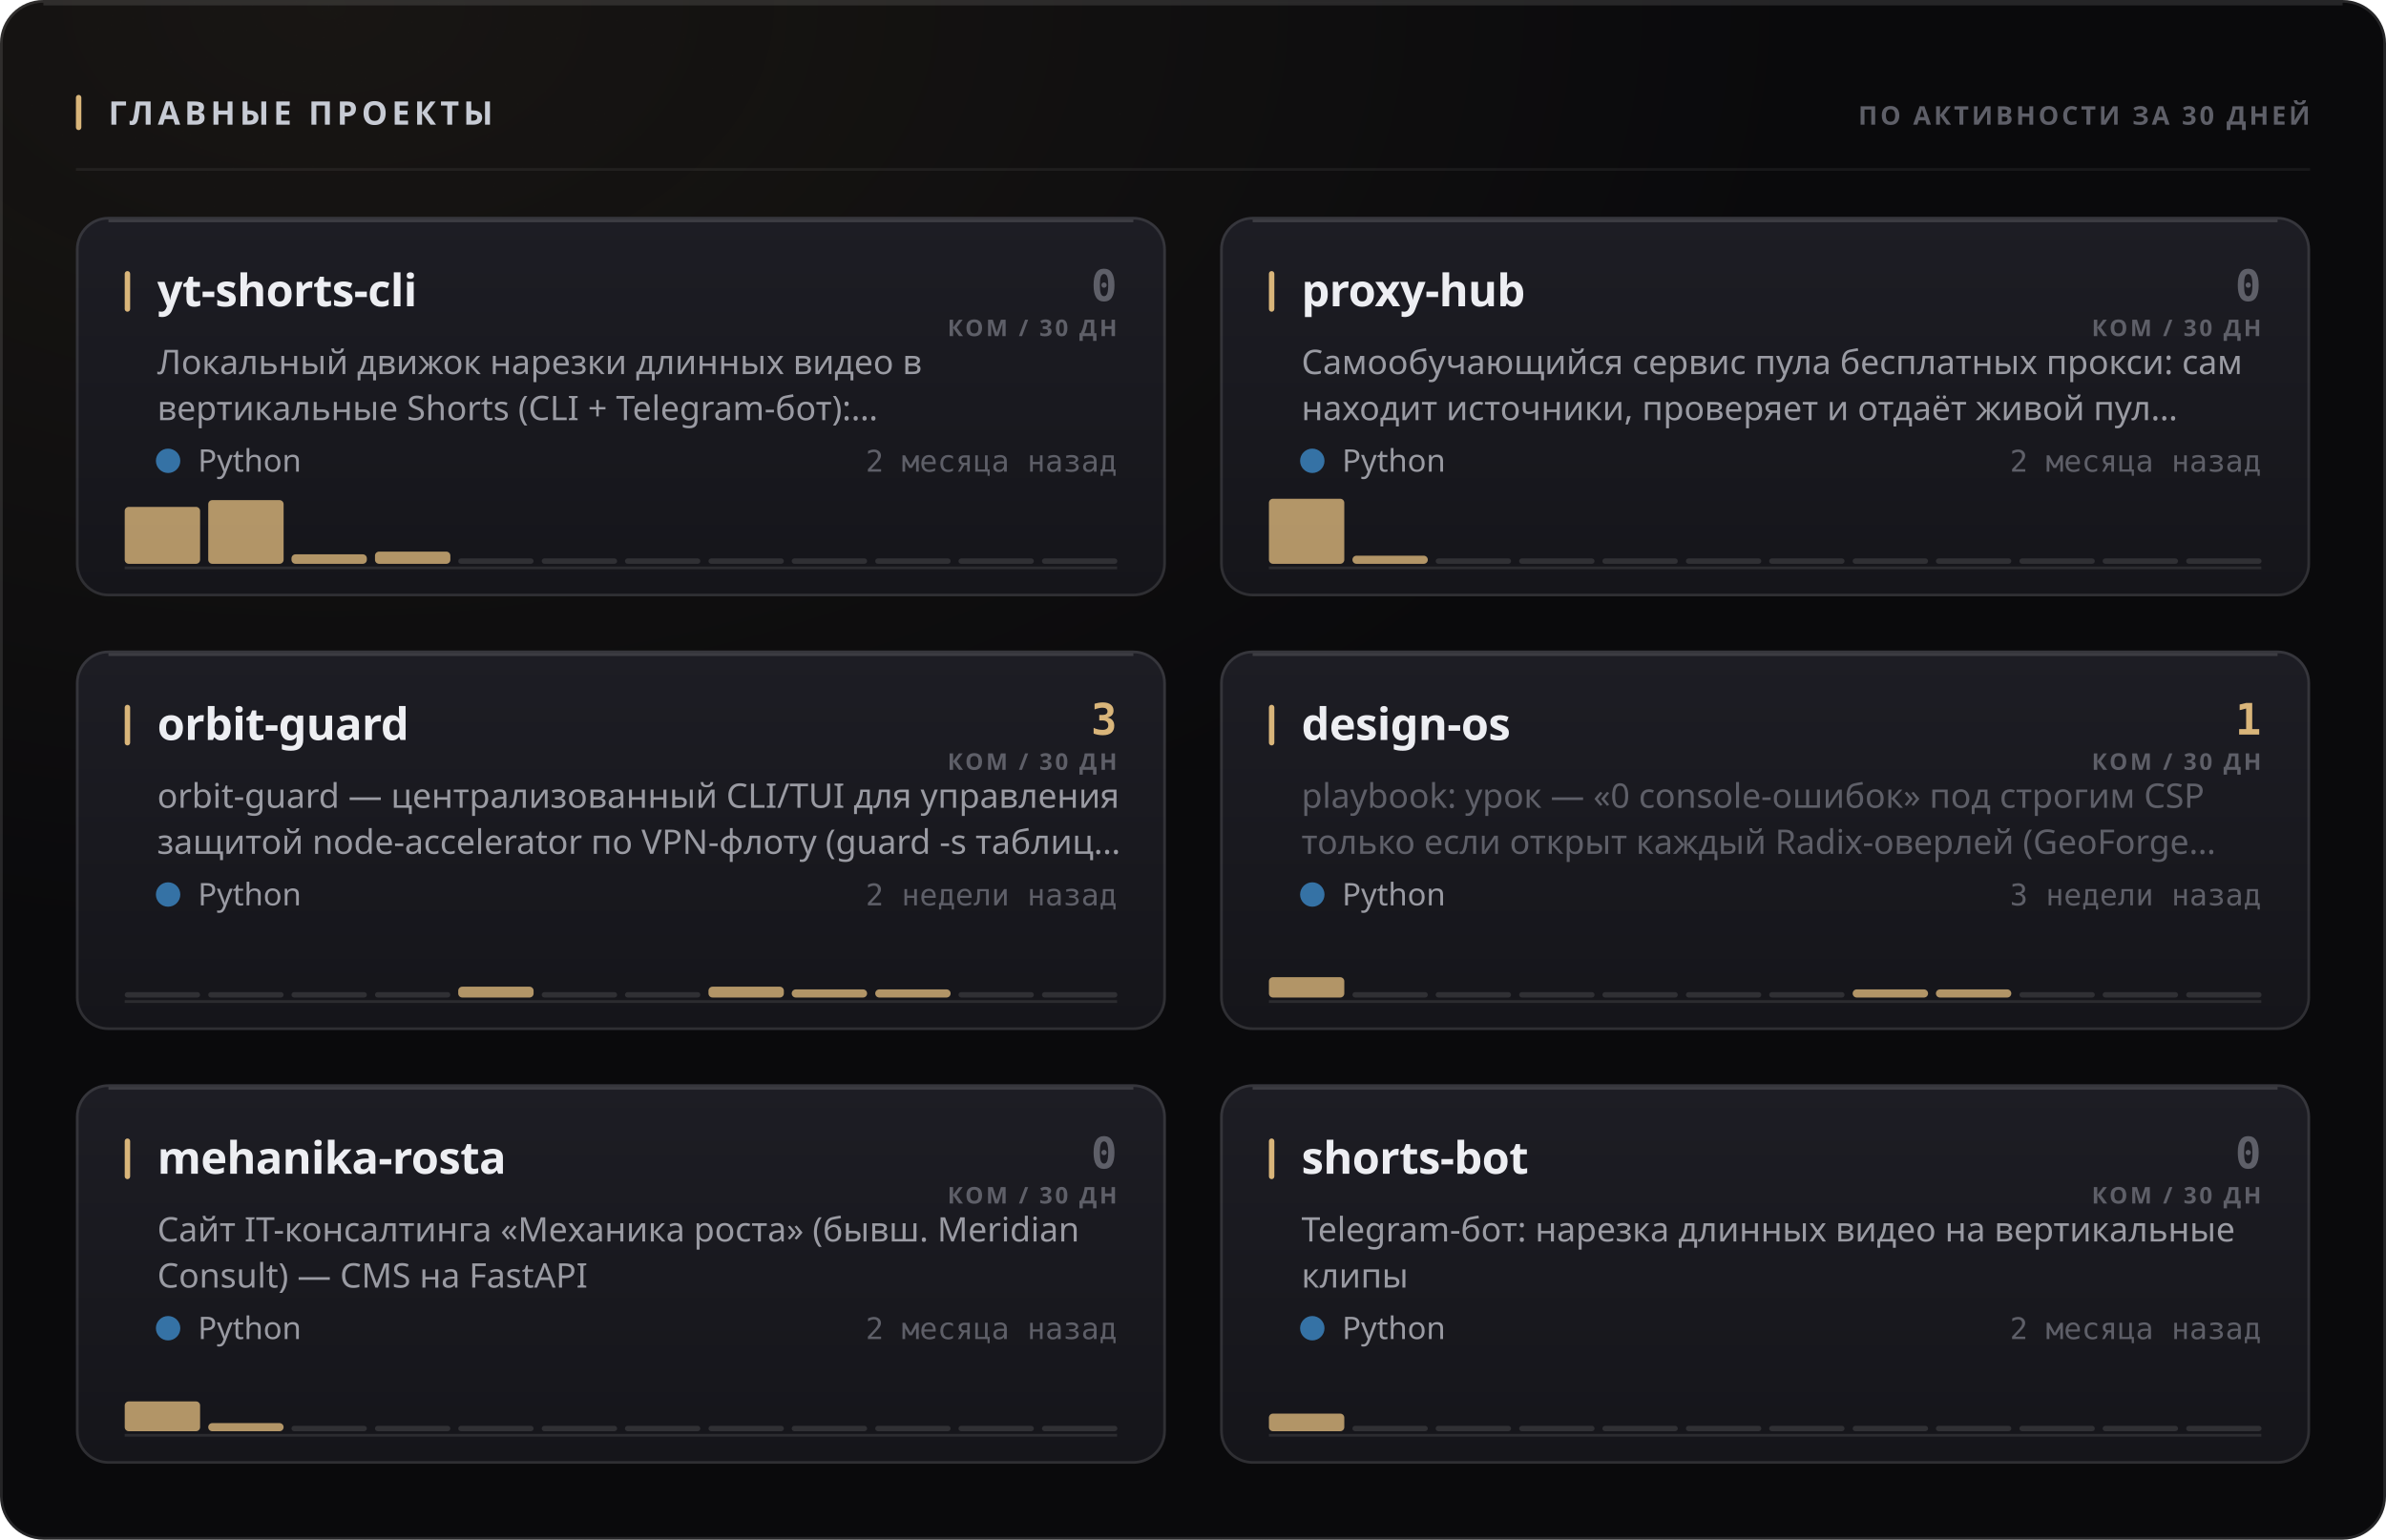
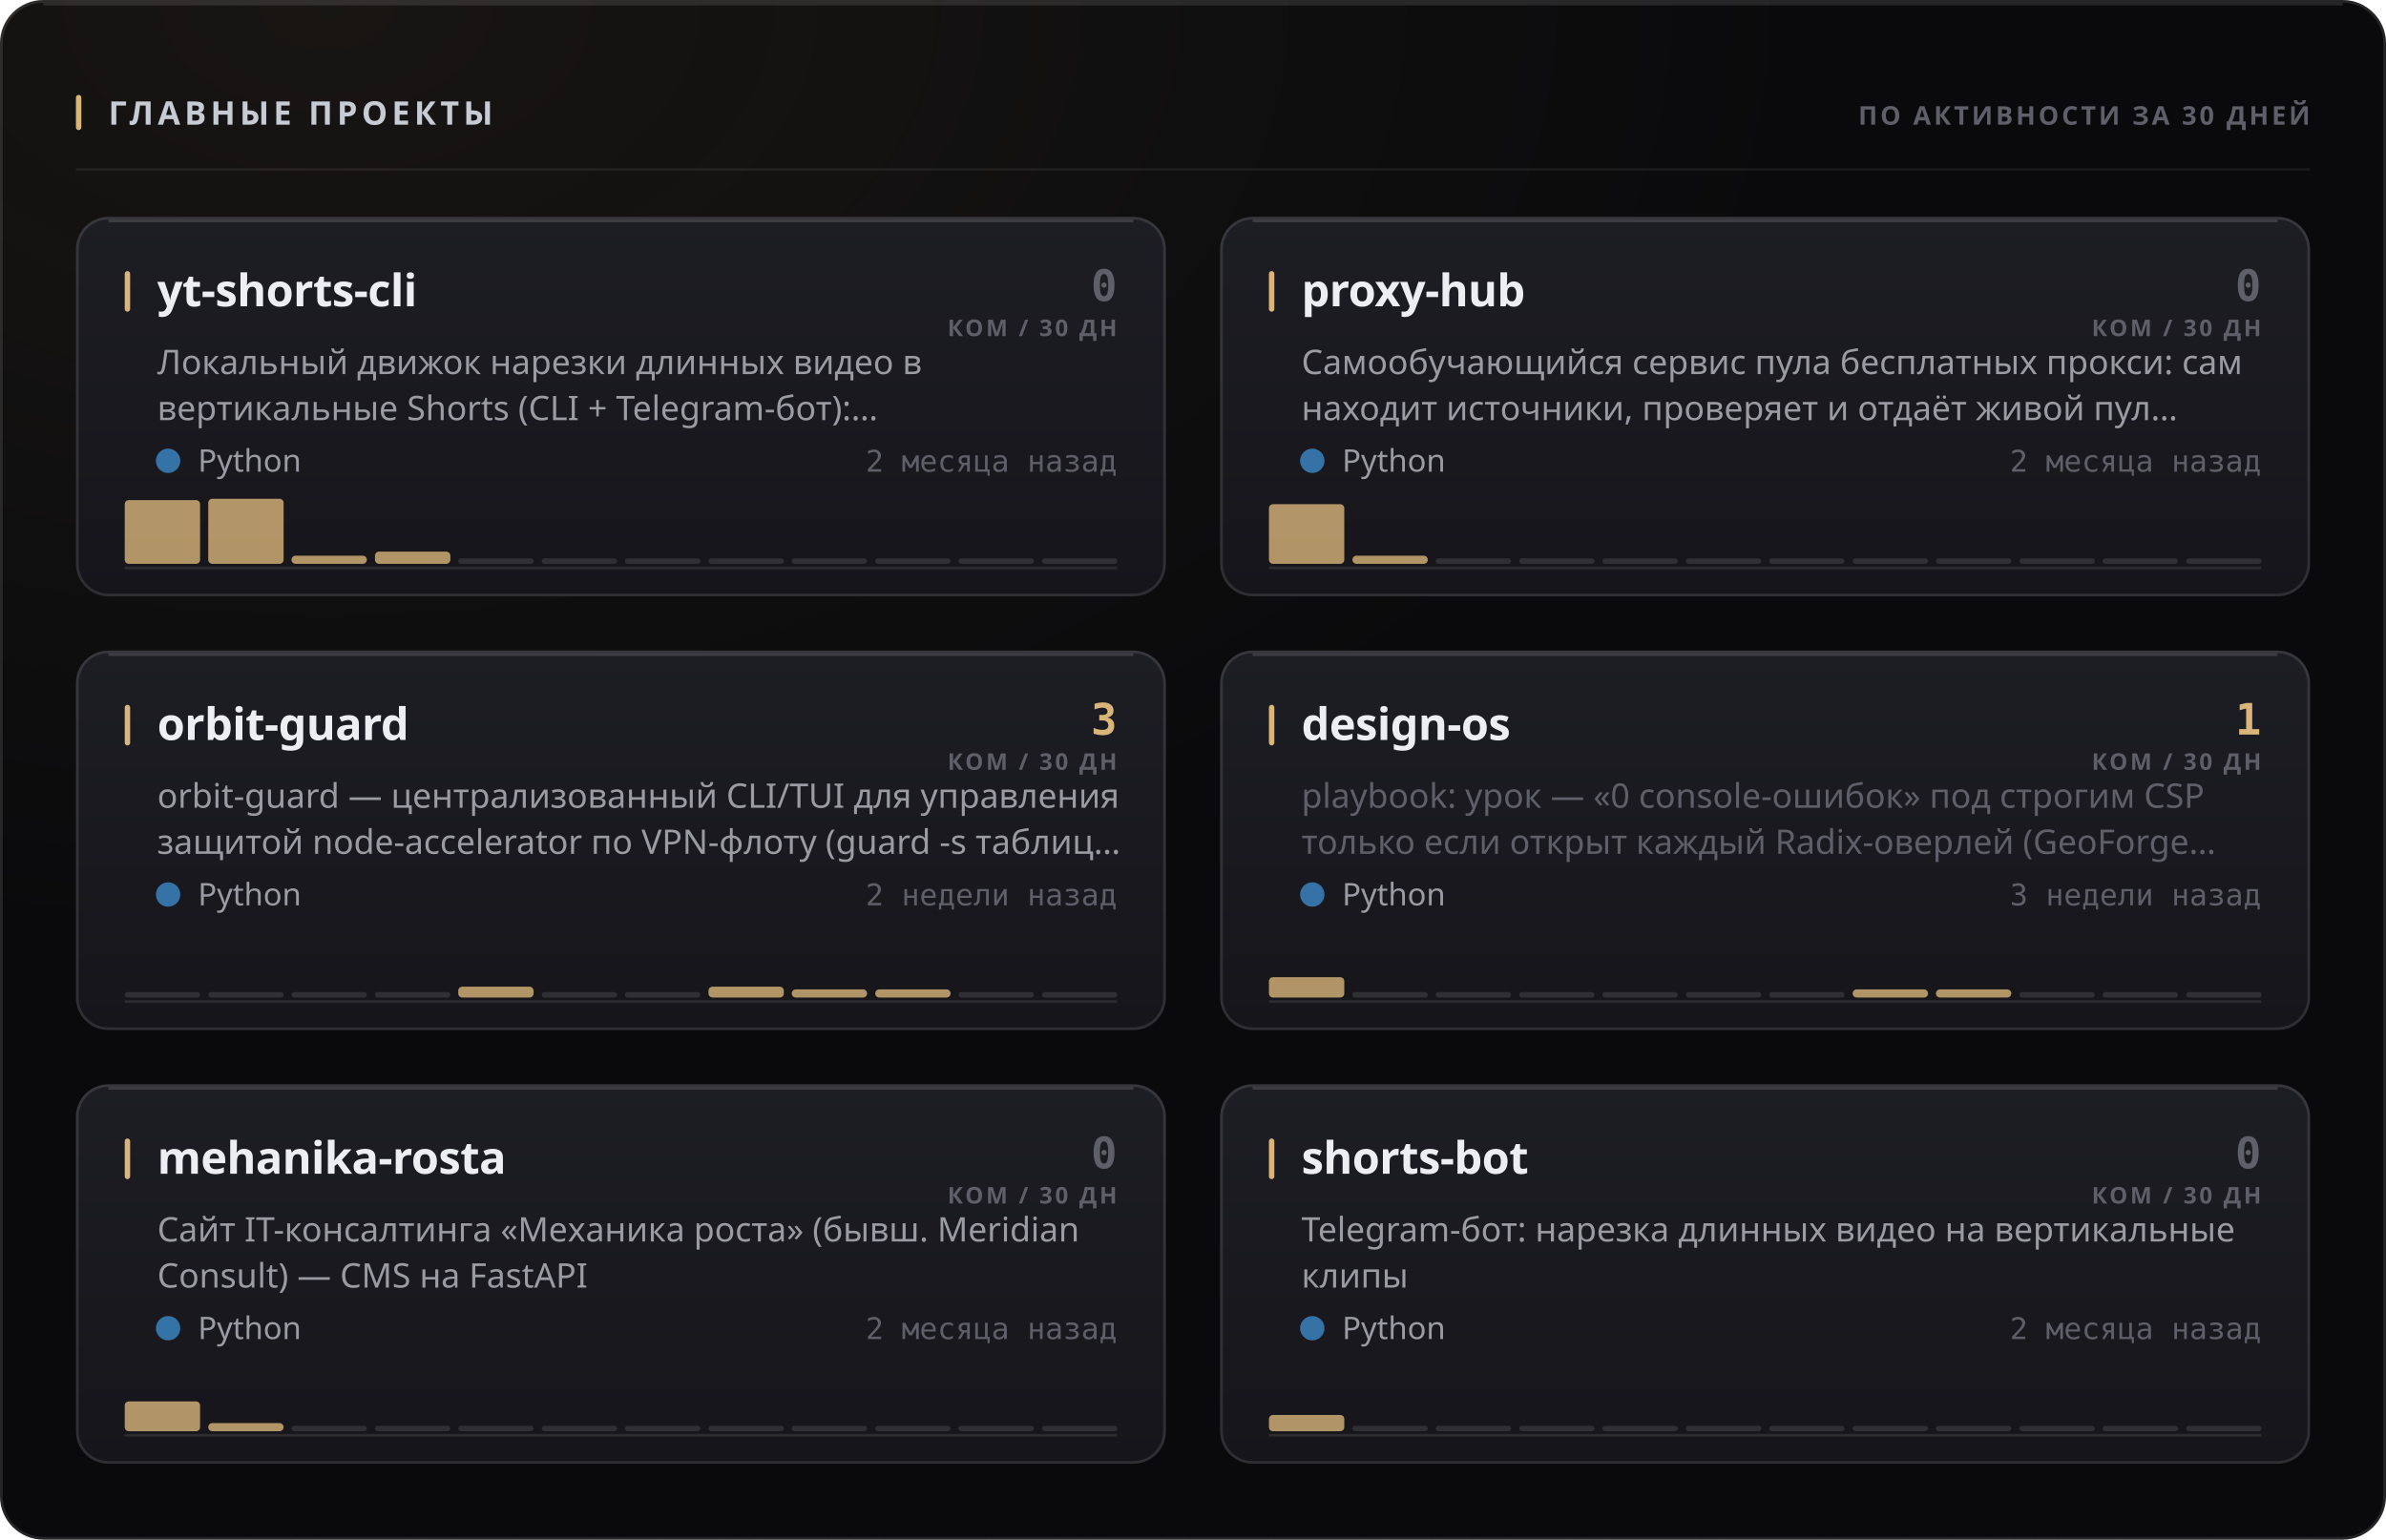
<svg xmlns="http://www.w3.org/2000/svg" width="880" height="568" viewBox="0 0 880 568" role="img">
  <style>
  text { font-family: -apple-system, BlinkMacSystemFont, 'Segoe UI', 'Noto Sans', Helvetica, Arial, sans-serif; }
  .mono { font-family: ui-monospace, 'SF Mono', 'Cascadia Mono', 'DejaVu Sans Mono', Menlo, Consolas, monospace; font-variant-numeric: tabular-nums; }
  .caps { letter-spacing: .1em; text-transform: uppercase; }

  @keyframes sheen  { from { transform: translateX(-120%); } to { transform: translateX(260%); } }
  @keyframes rise   { from { opacity: 0; transform: translateY(6px); } to { opacity: 1; transform: none; } }
  @keyframes slide  { from { opacity: 0; transform: translateX(-8px); } to { opacity: 1; transform: none; } }
  @keyframes grow   { from { transform: scaleY(0); } to { transform: scaleY(1); } }
  @keyframes widen  { from { transform: scaleX(0); } to { transform: scaleX(1); } }
  @keyframes draw   { from { stroke-dashoffset: 200; } to { stroke-dashoffset: 0; } }

  .sheen { animation: sheen 5.5s cubic-bezier(.45,0,.2,1) infinite; }
  .rise  { animation: rise .5s cubic-bezier(.16,1,.3,1) both; }
  .slide { animation: slide .42s cubic-bezier(.16,1,.3,1) both; }
  .bar   { transform-box: fill-box; transform-origin: 50% 100%;
           animation: grow .62s cubic-bezier(.16,1,.3,1) both; }
  .fill  { transform-box: fill-box; transform-origin: 0% 50%;
           animation: widen .8s cubic-bezier(.16,1,.3,1) both; }
  /* The hidden start state lives in the keyframes, never in the static rule.
     A renderer that ignores CSS animations then falls back to the FINISHED
     state — a drawn line, visible text — instead of an empty panel. */
  .spark { stroke-dasharray: 200;
           animation: draw 1.1s cubic-bezier(.16,1,.3,1) both; }

  @media (prefers-reduced-motion: reduce) {
    .sheen { animation: none; opacity: 0; }
    .rise, .slide, .bar, .fill, .spark { animation: none; opacity: 1; transform: none;
                                         stroke-dashoffset: 0; }
  }</style>
  <defs>
    <filter id="grain1" x="0" y="0" width="100%" height="100%">
      <feTurbulence type="fractalNoise" baseFrequency="0.82" numOctaves="3" stitchTiles="stitch" />
      <feColorMatrix type="saturate" values="0" />
    </filter>
    <radialGradient id="wash2" cx="14%" cy="0%" r="62%">
      <stop offset="0%" stop-color="#d9b57a" stop-opacity="0.07" />
      <stop offset="100%" stop-color="#d9b57a" stop-opacity="0" />
    </radialGradient>
    <linearGradient id="cardfill3" x1="0" y1="0" x2="0" y2="1">
      <stop offset="0%" stop-color="#1d1d24" />
      <stop offset="100%" stop-color="#15151a" />
    </linearGradient>
    <linearGradient id="cardfill4" x1="0" y1="0" x2="0" y2="1">
      <stop offset="0%" stop-color="#1d1d24" />
      <stop offset="100%" stop-color="#15151a" />
    </linearGradient>
    <linearGradient id="cardfill5" x1="0" y1="0" x2="0" y2="1">
      <stop offset="0%" stop-color="#1d1d24" />
      <stop offset="100%" stop-color="#15151a" />
    </linearGradient>
    <linearGradient id="cardfill6" x1="0" y1="0" x2="0" y2="1">
      <stop offset="0%" stop-color="#1d1d24" />
      <stop offset="100%" stop-color="#15151a" />
    </linearGradient>
    <linearGradient id="cardfill7" x1="0" y1="0" x2="0" y2="1">
      <stop offset="0%" stop-color="#1d1d24" />
      <stop offset="100%" stop-color="#15151a" />
    </linearGradient>
    <linearGradient id="cardfill8" x1="0" y1="0" x2="0" y2="1">
      <stop offset="0%" stop-color="#1d1d24" />
      <stop offset="100%" stop-color="#15151a" />
    </linearGradient>
  </defs>
  <rect width="880" height="568" rx="16" fill="#0a0a0c" />
  <rect width="880" height="568" rx="16" fill="url(#wash2)" />
  <rect width="880" height="568" rx="16" filter="url(#grain1)" opacity="0.05" style="mix-blend-mode:overlay" />
  <rect x=".5" y=".5" width="879" height="567" rx="15.5" fill="none" stroke="rgba(255,255,255,0.11)" />
  <path d="M16 1.5 H864" stroke="rgba(255,255,255,0.112)" stroke-width="1" fill="none" />
  <rect x="28" y="35" width="2" height="13" rx="1" fill="#d9b57a" />
  <text x="40" y="46" font-size="12" font-weight="700" fill="#c7cbd4" letter-spacing="0.13em">ГЛАВНЫЕ ПРОЕКТЫ</text>
  <text x="852" y="46" font-size="9.5" font-weight="600" fill="#5e5f68" text-anchor="end" letter-spacing="0.11em">ПО АКТИВНОСТИ ЗА 30 ДНЕЙ</text>
  <path d="M28 62.5 H852" stroke="rgba(255,255,255,0.06)" stroke-width="1" />
  <g class="rise" opacity="1" style="">
    <rect x="28" y="80" width="402" height="140" rx="12" fill="url(#cardfill3)" />
    <rect x="28.5" y="80.5" width="401" height="139" rx="11.5" fill="none" stroke="rgba(255,255,255,0.11)" />
    <path d="M40 81.5 H418" stroke="rgba(255,255,255,0.14)" stroke-width="1" fill="none" />
    <rect x="46" y="100" width="2" height="15" rx="1" fill="#d9b57a" />
    <text x="58" y="113" font-size="16.5" font-weight="700" fill="#edeef2" letter-spacing="-0.01em">yt-shorts-cli</text>
    <text x="412" y="111" font-size="16" font-weight="700" fill="#5e5f68" text-anchor="end" class="mono">0</text>
    <text x="412" y="124" font-size="8.5" font-weight="600" fill="#5e5f68" text-anchor="end" letter-spacing="0.11em">КОМ / 30 ДН</text>
    <text x="58" y="138" font-size="12.5" font-weight="400" fill="#9a9ba3">Локальный движок нарезки длинных видео в</text>
    <text x="58" y="155" font-size="12.5" font-weight="400" fill="#9a9ba3">вертикальные Shorts (CLI + Telegram-бот):…</text>
    <circle cx="62" cy="170" r="4.5" fill="#3572A5" />
    <text x="73" y="174" font-size="11.5" font-weight="400" fill="#9a9ba3">Python</text>
    <text x="412" y="174" font-size="11" font-weight="400" fill="#5e5f68" text-anchor="end" class="mono">2 месяца назад</text>
    <path d="M46 209.5 H412" stroke="rgba(255,255,255,0.096)" stroke-width="1" />
    <g class="bar" style="animation-delay:0.18s">
-       <rect x="46.0" y="187.0" width="27.8" height="21.0" rx="1.5" fill="#d9b57a" opacity="0.8" />
-       <rect x="76.8" y="184.5" width="27.8" height="23.5" rx="1.5" fill="#d9b57a" opacity="0.8" />
-       <rect x="107.5" y="204.5" width="27.8" height="3.5" rx="1.5" fill="#d9b57a" opacity="0.8" />
+       <rect x="46.0" y="184.5" width="27.8" height="23.5" rx="1.5" fill="#d9b57a" opacity="0.8" />
+       <rect x="76.8" y="184.0" width="27.8" height="24.0" rx="1.5" fill="#d9b57a" opacity="0.8" />
+       <rect x="107.5" y="205.0" width="27.8" height="3.0" rx="1.5" fill="#d9b57a" opacity="0.8" />
      <rect x="138.3" y="203.5" width="27.8" height="4.5" rx="1.5" fill="#d9b57a" opacity="0.8" />
      <rect x="169.0" y="206.0" width="27.8" height="2" rx="1" fill="rgba(255,255,255,0.11)" />
      <rect x="199.8" y="206.0" width="27.8" height="2" rx="1" fill="rgba(255,255,255,0.11)" />
      <rect x="230.5" y="206.0" width="27.8" height="2" rx="1" fill="rgba(255,255,255,0.11)" />
      <rect x="261.3" y="206.0" width="27.8" height="2" rx="1" fill="rgba(255,255,255,0.11)" />
      <rect x="292.0" y="206.0" width="27.8" height="2" rx="1" fill="rgba(255,255,255,0.11)" />
      <rect x="322.8" y="206.0" width="27.8" height="2" rx="1" fill="rgba(255,255,255,0.11)" />
      <rect x="353.5" y="206.0" width="27.8" height="2" rx="1" fill="rgba(255,255,255,0.11)" />
      <rect x="384.3" y="206.0" width="27.8" height="2" rx="1" fill="rgba(255,255,255,0.11)" />
    </g>
  </g>
  <g class="rise" opacity="1" style=" animation-delay:0.055s;">
    <rect x="450" y="80" width="402" height="140" rx="12" fill="url(#cardfill4)" />
    <rect x="450.5" y="80.5" width="401" height="139" rx="11.5" fill="none" stroke="rgba(255,255,255,0.11)" />
    <path d="M462 81.5 H840" stroke="rgba(255,255,255,0.14)" stroke-width="1" fill="none" />
    <rect x="468" y="100" width="2" height="15" rx="1" fill="#d9b57a" />
    <text x="480" y="113" font-size="16.5" font-weight="700" fill="#edeef2" letter-spacing="-0.01em">proxy-hub</text>
    <text x="834" y="111" font-size="16" font-weight="700" fill="#5e5f68" text-anchor="end" class="mono">0</text>
    <text x="834" y="124" font-size="8.5" font-weight="600" fill="#5e5f68" text-anchor="end" letter-spacing="0.11em">КОМ / 30 ДН</text>
    <text x="480" y="138" font-size="12.5" font-weight="400" fill="#9a9ba3">Самообучающийся сервис пула бесплатных прокси: сам</text>
    <text x="480" y="155" font-size="12.5" font-weight="400" fill="#9a9ba3">находит источники, проверяет и отдаёт живой пул…</text>
    <circle cx="484" cy="170" r="4.5" fill="#3572A5" />
    <text x="495" y="174" font-size="11.5" font-weight="400" fill="#9a9ba3">Python</text>
    <text x="834" y="174" font-size="11" font-weight="400" fill="#5e5f68" text-anchor="end" class="mono">2 месяца назад</text>
    <path d="M468 209.5 H834" stroke="rgba(255,255,255,0.096)" stroke-width="1" />
    <g class="bar" style="animation-delay:0.24s">
-       <rect x="468.0" y="184.0" width="27.8" height="24.0" rx="1.5" fill="#d9b57a" opacity="0.8" />
+       <rect x="468.0" y="186.0" width="27.8" height="22.0" rx="1.5" fill="#d9b57a" opacity="0.8" />
      <rect x="498.8" y="205.0" width="27.8" height="3.0" rx="1.5" fill="#d9b57a" opacity="0.8" />
      <rect x="529.5" y="206.0" width="27.8" height="2" rx="1" fill="rgba(255,255,255,0.11)" />
      <rect x="560.3" y="206.0" width="27.8" height="2" rx="1" fill="rgba(255,255,255,0.11)" />
      <rect x="591.0" y="206.0" width="27.8" height="2" rx="1" fill="rgba(255,255,255,0.11)" />
      <rect x="621.8" y="206.0" width="27.8" height="2" rx="1" fill="rgba(255,255,255,0.11)" />
      <rect x="652.5" y="206.0" width="27.8" height="2" rx="1" fill="rgba(255,255,255,0.11)" />
      <rect x="683.3" y="206.0" width="27.8" height="2" rx="1" fill="rgba(255,255,255,0.11)" />
      <rect x="714.0" y="206.0" width="27.8" height="2" rx="1" fill="rgba(255,255,255,0.11)" />
      <rect x="744.8" y="206.0" width="27.8" height="2" rx="1" fill="rgba(255,255,255,0.11)" />
      <rect x="775.5" y="206.0" width="27.8" height="2" rx="1" fill="rgba(255,255,255,0.11)" />
      <rect x="806.3" y="206.0" width="27.8" height="2" rx="1" fill="rgba(255,255,255,0.11)" />
    </g>
  </g>
  <g class="rise" opacity="1" style=" animation-delay:0.110s;">
    <rect x="28" y="240" width="402" height="140" rx="12" fill="url(#cardfill5)" />
    <rect x="28.5" y="240.5" width="401" height="139" rx="11.5" fill="none" stroke="rgba(255,255,255,0.11)" />
    <path d="M40 241.5 H418" stroke="rgba(255,255,255,0.14)" stroke-width="1" fill="none" />
    <rect x="46" y="260" width="2" height="15" rx="1" fill="#d9b57a" />
    <text x="58" y="273" font-size="16.5" font-weight="700" fill="#edeef2" letter-spacing="-0.01em">orbit-guard</text>
    <text x="412" y="271" font-size="16" font-weight="700" fill="#d9b57a" text-anchor="end" class="mono">3</text>
    <text x="412" y="284" font-size="8.5" font-weight="600" fill="#5e5f68" text-anchor="end" letter-spacing="0.11em">КОМ / 30 ДН</text>
    <text x="58" y="298" font-size="12.5" font-weight="400" fill="#9a9ba3">orbit-guard — централизованный CLI/TUI для управления</text>
    <text x="58" y="315" font-size="12.5" font-weight="400" fill="#9a9ba3">защитой node-accelerator по VPN-флоту (guard -s таблиц…</text>
    <circle cx="62" cy="330" r="4.5" fill="#3572A5" />
    <text x="73" y="334" font-size="11.5" font-weight="400" fill="#9a9ba3">Python</text>
    <text x="412" y="334" font-size="11" font-weight="400" fill="#5e5f68" text-anchor="end" class="mono">2 недели назад</text>
    <path d="M46 369.5 H412" stroke="rgba(255,255,255,0.096)" stroke-width="1" />
    <g class="bar" style="animation-delay:0.3s">
      <rect x="46.0" y="366.0" width="27.8" height="2" rx="1" fill="rgba(255,255,255,0.11)" />
      <rect x="76.8" y="366.0" width="27.8" height="2" rx="1" fill="rgba(255,255,255,0.11)" />
      <rect x="107.5" y="366.0" width="27.8" height="2" rx="1" fill="rgba(255,255,255,0.11)" />
      <rect x="138.3" y="366.0" width="27.8" height="2" rx="1" fill="rgba(255,255,255,0.11)" />
      <rect x="169.0" y="364.0" width="27.8" height="4.0" rx="1.5" fill="#d9b57a" opacity="0.8" />
      <rect x="199.8" y="366.0" width="27.8" height="2" rx="1" fill="rgba(255,255,255,0.11)" />
      <rect x="230.5" y="366.0" width="27.8" height="2" rx="1" fill="rgba(255,255,255,0.11)" />
      <rect x="261.3" y="364.0" width="27.8" height="4.0" rx="1.5" fill="#d9b57a" opacity="0.8" />
      <rect x="292.0" y="365.0" width="27.8" height="3.0" rx="1.5" fill="#d9b57a" opacity="0.8" />
      <rect x="322.8" y="365.0" width="27.8" height="3.0" rx="1.5" fill="#d9b57a" opacity="0.8" />
      <rect x="353.5" y="366.0" width="27.8" height="2" rx="1" fill="rgba(255,255,255,0.11)" />
      <rect x="384.3" y="366.0" width="27.8" height="2" rx="1" fill="rgba(255,255,255,0.11)" />
    </g>
  </g>
  <g class="rise" opacity="1" style=" animation-delay:0.165s;">
    <rect x="450" y="240" width="402" height="140" rx="12" fill="url(#cardfill6)" />
    <rect x="450.5" y="240.5" width="401" height="139" rx="11.5" fill="none" stroke="rgba(255,255,255,0.11)" />
    <path d="M462 241.5 H840" stroke="rgba(255,255,255,0.14)" stroke-width="1" fill="none" />
    <rect x="468" y="260" width="2" height="15" rx="1" fill="#d9b57a" />
    <text x="480" y="273" font-size="16.5" font-weight="700" fill="#edeef2" letter-spacing="-0.01em">design-os</text>
    <text x="834" y="271" font-size="16" font-weight="700" fill="#d9b57a" text-anchor="end" class="mono">1</text>
    <text x="834" y="284" font-size="8.5" font-weight="600" fill="#5e5f68" text-anchor="end" letter-spacing="0.11em">КОМ / 30 ДН</text>
    <text x="480" y="298" font-size="12.5" font-weight="400" fill="#5e5f68">playbook: урок — «0 console-ошибок» под строгим CSP</text>
    <text x="480" y="315" font-size="12.5" font-weight="400" fill="#5e5f68">только если открыт каждый Radix-оверлей (GeoForge…</text>
    <circle cx="484" cy="330" r="4.5" fill="#3572A5" />
    <text x="495" y="334" font-size="11.5" font-weight="400" fill="#9a9ba3">Python</text>
    <text x="834" y="334" font-size="11" font-weight="400" fill="#5e5f68" text-anchor="end" class="mono">3 недели назад</text>
    <path d="M468 369.5 H834" stroke="rgba(255,255,255,0.096)" stroke-width="1" />
    <g class="bar" style="animation-delay:0.36s">
      <rect x="468.0" y="360.5" width="27.8" height="7.5" rx="1.5" fill="#d9b57a" opacity="0.8" />
      <rect x="498.8" y="366.0" width="27.8" height="2" rx="1" fill="rgba(255,255,255,0.11)" />
      <rect x="529.5" y="366.0" width="27.8" height="2" rx="1" fill="rgba(255,255,255,0.11)" />
      <rect x="560.3" y="366.0" width="27.8" height="2" rx="1" fill="rgba(255,255,255,0.11)" />
      <rect x="591.0" y="366.0" width="27.8" height="2" rx="1" fill="rgba(255,255,255,0.11)" />
      <rect x="621.8" y="366.0" width="27.8" height="2" rx="1" fill="rgba(255,255,255,0.11)" />
      <rect x="652.5" y="366.0" width="27.8" height="2" rx="1" fill="rgba(255,255,255,0.11)" />
      <rect x="683.3" y="365.0" width="27.8" height="3.0" rx="1.5" fill="#d9b57a" opacity="0.8" />
      <rect x="714.0" y="365.0" width="27.8" height="3.0" rx="1.5" fill="#d9b57a" opacity="0.8" />
      <rect x="744.8" y="366.0" width="27.8" height="2" rx="1" fill="rgba(255,255,255,0.11)" />
      <rect x="775.5" y="366.0" width="27.8" height="2" rx="1" fill="rgba(255,255,255,0.11)" />
      <rect x="806.3" y="366.0" width="27.8" height="2" rx="1" fill="rgba(255,255,255,0.11)" />
    </g>
  </g>
  <g class="rise" opacity="1" style=" animation-delay:0.220s;">
    <rect x="28" y="400" width="402" height="140" rx="12" fill="url(#cardfill7)" />
    <rect x="28.5" y="400.5" width="401" height="139" rx="11.5" fill="none" stroke="rgba(255,255,255,0.11)" />
    <path d="M40 401.5 H418" stroke="rgba(255,255,255,0.14)" stroke-width="1" fill="none" />
    <rect x="46" y="420" width="2" height="15" rx="1" fill="#d9b57a" />
    <text x="58" y="433" font-size="16.5" font-weight="700" fill="#edeef2" letter-spacing="-0.01em">mehanika-rosta</text>
    <text x="412" y="431" font-size="16" font-weight="700" fill="#5e5f68" text-anchor="end" class="mono">0</text>
    <text x="412" y="444" font-size="8.5" font-weight="600" fill="#5e5f68" text-anchor="end" letter-spacing="0.11em">КОМ / 30 ДН</text>
    <text x="58" y="458" font-size="12.5" font-weight="400" fill="#9a9ba3">Сайт IT-консалтинга «Механика роста» (бывш. Meridian</text>
    <text x="58" y="475" font-size="12.5" font-weight="400" fill="#9a9ba3">Consult) — CMS на FastAPI</text>
    <circle cx="62" cy="490" r="4.5" fill="#3572A5" />
    <text x="73" y="494" font-size="11.5" font-weight="400" fill="#9a9ba3">Python</text>
    <text x="412" y="494" font-size="11" font-weight="400" fill="#5e5f68" text-anchor="end" class="mono">2 месяца назад</text>
    <path d="M46 529.5 H412" stroke="rgba(255,255,255,0.096)" stroke-width="1" />
    <g class="bar" style="animation-delay:0.42s">
      <rect x="46.0" y="517.0" width="27.8" height="11.0" rx="1.5" fill="#d9b57a" opacity="0.8" />
      <rect x="76.8" y="525.0" width="27.8" height="3.0" rx="1.5" fill="#d9b57a" opacity="0.8" />
      <rect x="107.5" y="526.0" width="27.8" height="2" rx="1" fill="rgba(255,255,255,0.11)" />
      <rect x="138.3" y="526.0" width="27.8" height="2" rx="1" fill="rgba(255,255,255,0.11)" />
      <rect x="169.0" y="526.0" width="27.8" height="2" rx="1" fill="rgba(255,255,255,0.11)" />
      <rect x="199.8" y="526.0" width="27.8" height="2" rx="1" fill="rgba(255,255,255,0.11)" />
      <rect x="230.5" y="526.0" width="27.8" height="2" rx="1" fill="rgba(255,255,255,0.11)" />
      <rect x="261.3" y="526.0" width="27.8" height="2" rx="1" fill="rgba(255,255,255,0.11)" />
      <rect x="292.0" y="526.0" width="27.8" height="2" rx="1" fill="rgba(255,255,255,0.11)" />
      <rect x="322.8" y="526.0" width="27.8" height="2" rx="1" fill="rgba(255,255,255,0.11)" />
      <rect x="353.5" y="526.0" width="27.8" height="2" rx="1" fill="rgba(255,255,255,0.11)" />
      <rect x="384.3" y="526.0" width="27.8" height="2" rx="1" fill="rgba(255,255,255,0.11)" />
    </g>
  </g>
  <g class="rise" opacity="1" style=" animation-delay:0.275s;">
    <rect x="450" y="400" width="402" height="140" rx="12" fill="url(#cardfill8)" />
    <rect x="450.5" y="400.5" width="401" height="139" rx="11.5" fill="none" stroke="rgba(255,255,255,0.11)" />
    <path d="M462 401.5 H840" stroke="rgba(255,255,255,0.14)" stroke-width="1" fill="none" />
    <rect x="468" y="420" width="2" height="15" rx="1" fill="#d9b57a" />
    <text x="480" y="433" font-size="16.5" font-weight="700" fill="#edeef2" letter-spacing="-0.01em">shorts-bot</text>
    <text x="834" y="431" font-size="16" font-weight="700" fill="#5e5f68" text-anchor="end" class="mono">0</text>
    <text x="834" y="444" font-size="8.5" font-weight="600" fill="#5e5f68" text-anchor="end" letter-spacing="0.11em">КОМ / 30 ДН</text>
    <text x="480" y="458" font-size="12.5" font-weight="400" fill="#9a9ba3">Telegram-бот: нарезка длинных видео на вертикальные</text>
    <text x="480" y="475" font-size="12.5" font-weight="400" fill="#9a9ba3">клипы</text>
    <circle cx="484" cy="490" r="4.5" fill="#3572A5" />
    <text x="495" y="494" font-size="11.5" font-weight="400" fill="#9a9ba3">Python</text>
    <text x="834" y="494" font-size="11" font-weight="400" fill="#5e5f68" text-anchor="end" class="mono">2 месяца назад</text>
    <path d="M468 529.5 H834" stroke="rgba(255,255,255,0.096)" stroke-width="1" />
    <g class="bar" style="animation-delay:0.48s">
-       <rect x="468.0" y="521.5" width="27.8" height="6.5" rx="1.5" fill="#d9b57a" opacity="0.8" />
+       <rect x="468.0" y="522.0" width="27.8" height="6.0" rx="1.5" fill="#d9b57a" opacity="0.8" />
      <rect x="498.8" y="526.0" width="27.8" height="2" rx="1" fill="rgba(255,255,255,0.11)" />
      <rect x="529.5" y="526.0" width="27.8" height="2" rx="1" fill="rgba(255,255,255,0.11)" />
      <rect x="560.3" y="526.0" width="27.8" height="2" rx="1" fill="rgba(255,255,255,0.11)" />
      <rect x="591.0" y="526.0" width="27.8" height="2" rx="1" fill="rgba(255,255,255,0.11)" />
      <rect x="621.8" y="526.0" width="27.8" height="2" rx="1" fill="rgba(255,255,255,0.11)" />
      <rect x="652.5" y="526.0" width="27.8" height="2" rx="1" fill="rgba(255,255,255,0.11)" />
      <rect x="683.3" y="526.0" width="27.8" height="2" rx="1" fill="rgba(255,255,255,0.11)" />
      <rect x="714.0" y="526.0" width="27.8" height="2" rx="1" fill="rgba(255,255,255,0.11)" />
      <rect x="744.8" y="526.0" width="27.8" height="2" rx="1" fill="rgba(255,255,255,0.11)" />
      <rect x="775.5" y="526.0" width="27.8" height="2" rx="1" fill="rgba(255,255,255,0.11)" />
      <rect x="806.3" y="526.0" width="27.8" height="2" rx="1" fill="rgba(255,255,255,0.11)" />
    </g>
  </g>
</svg>
